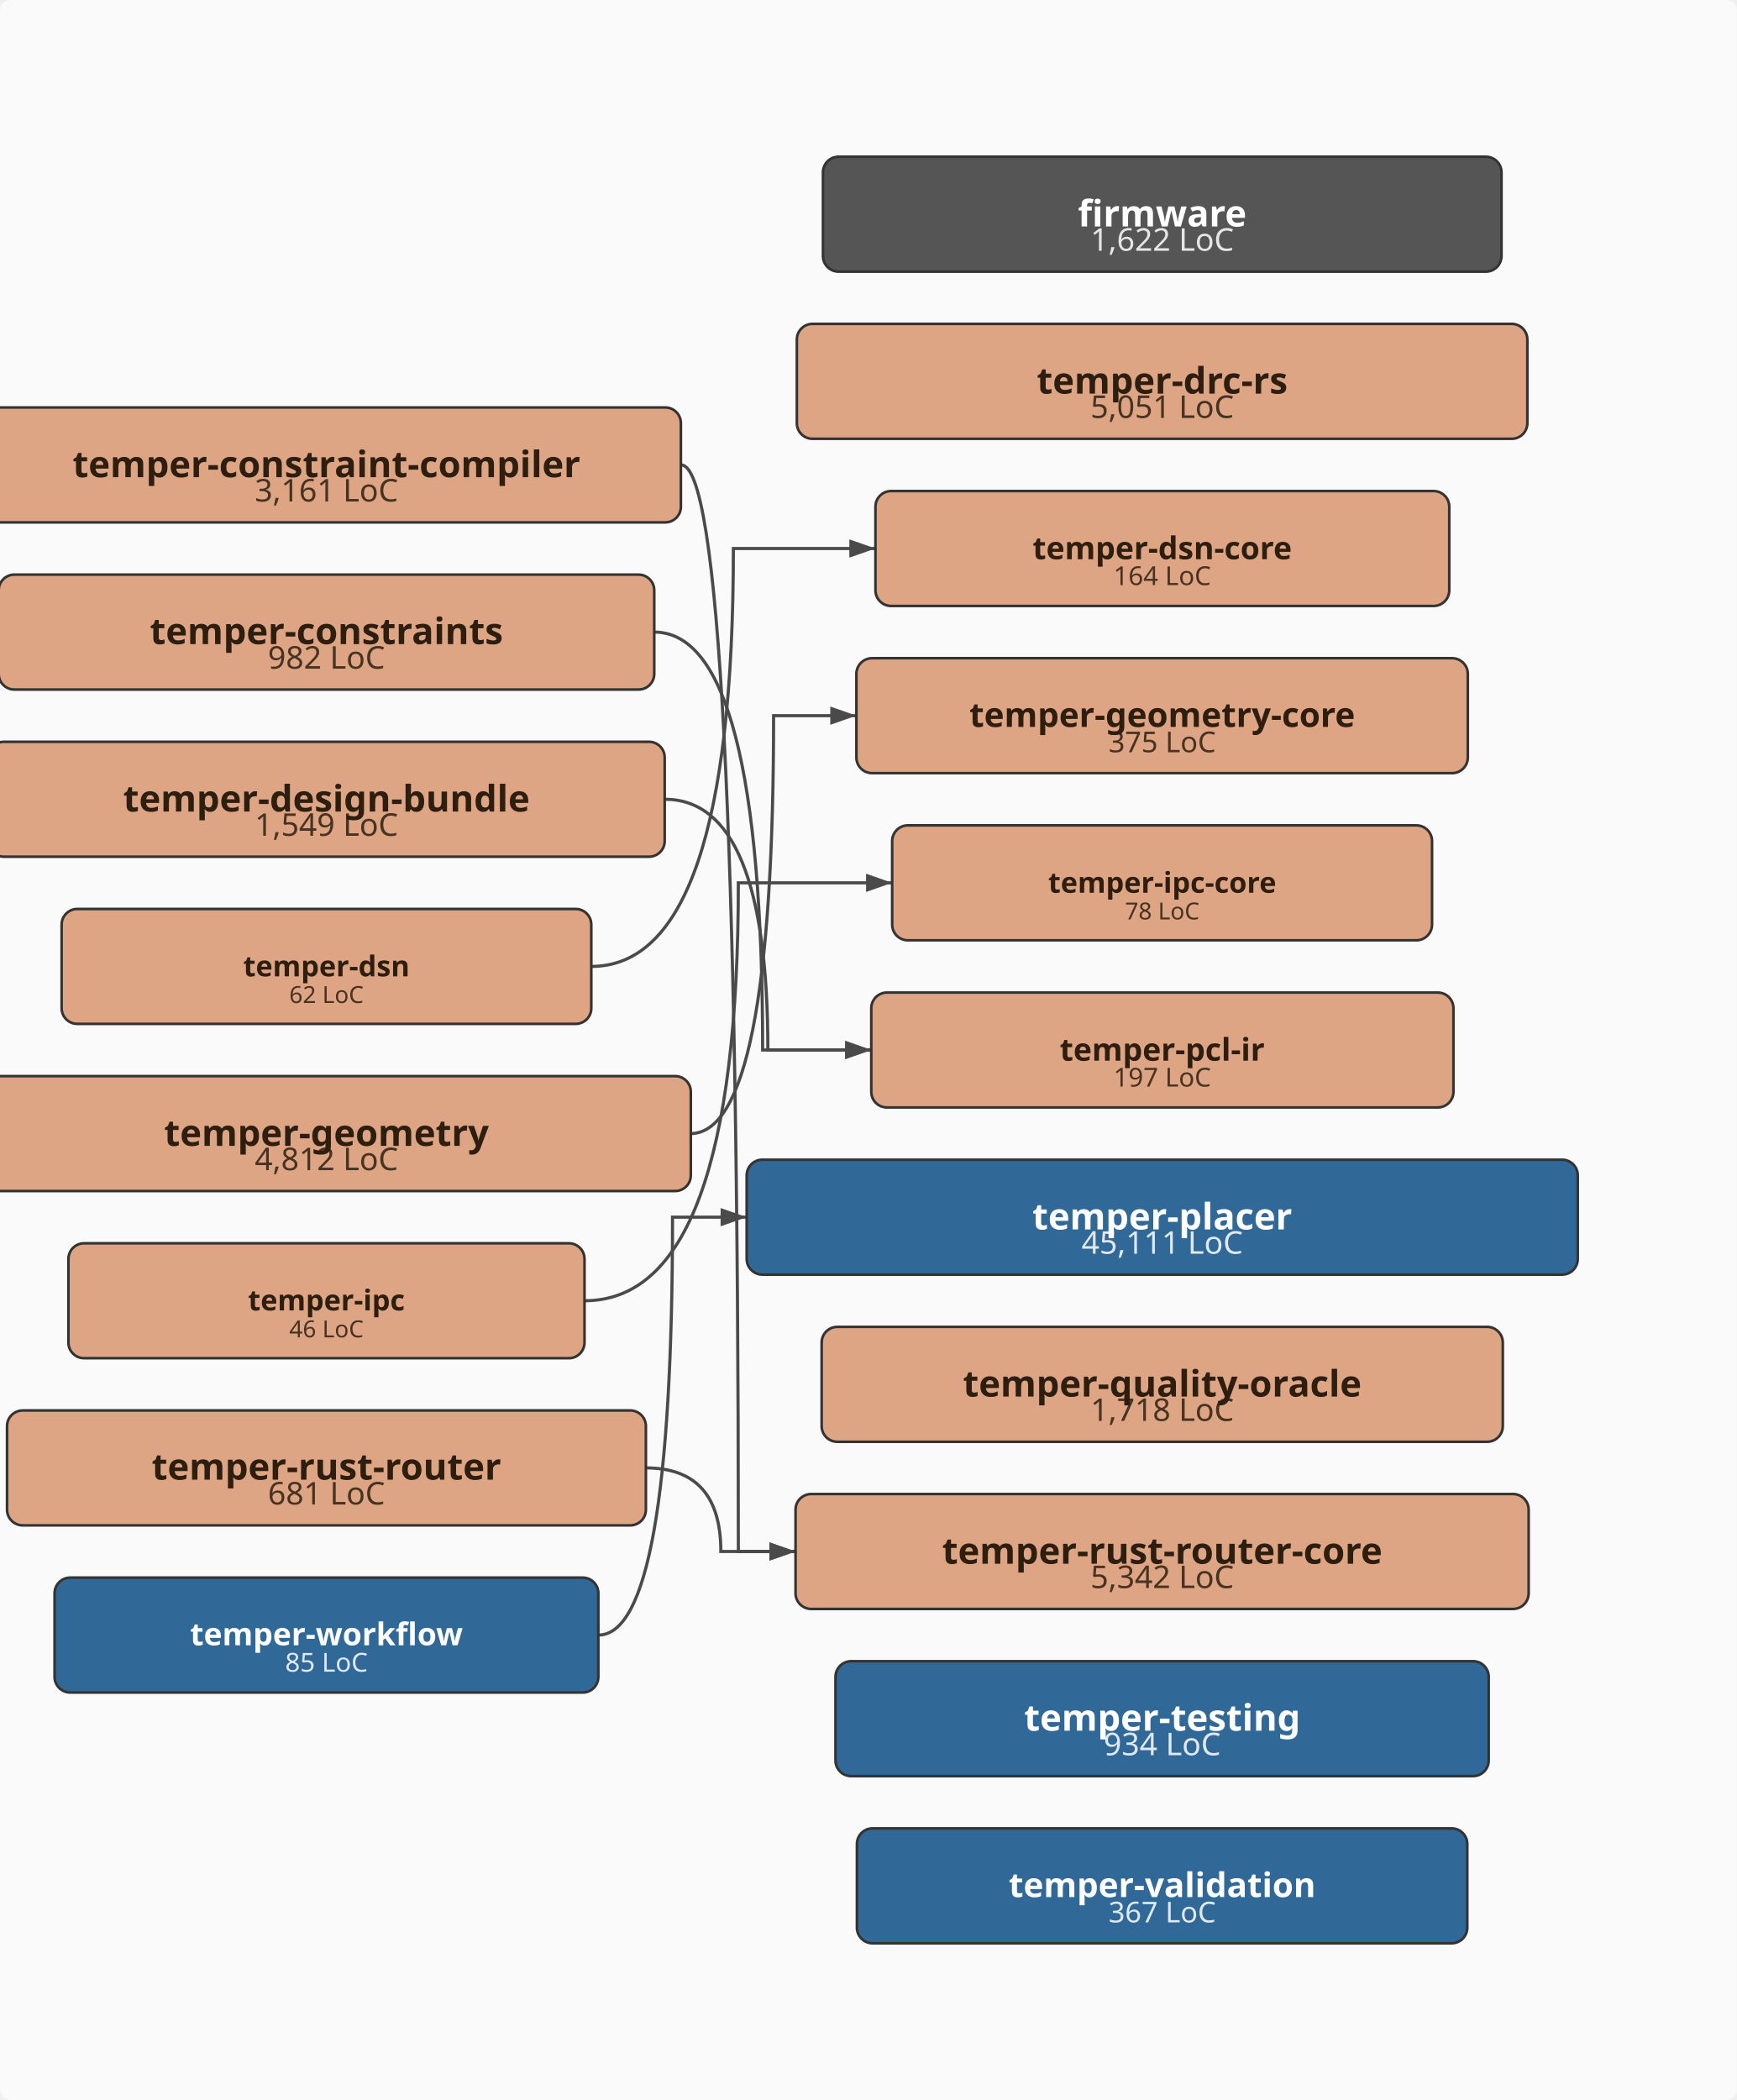
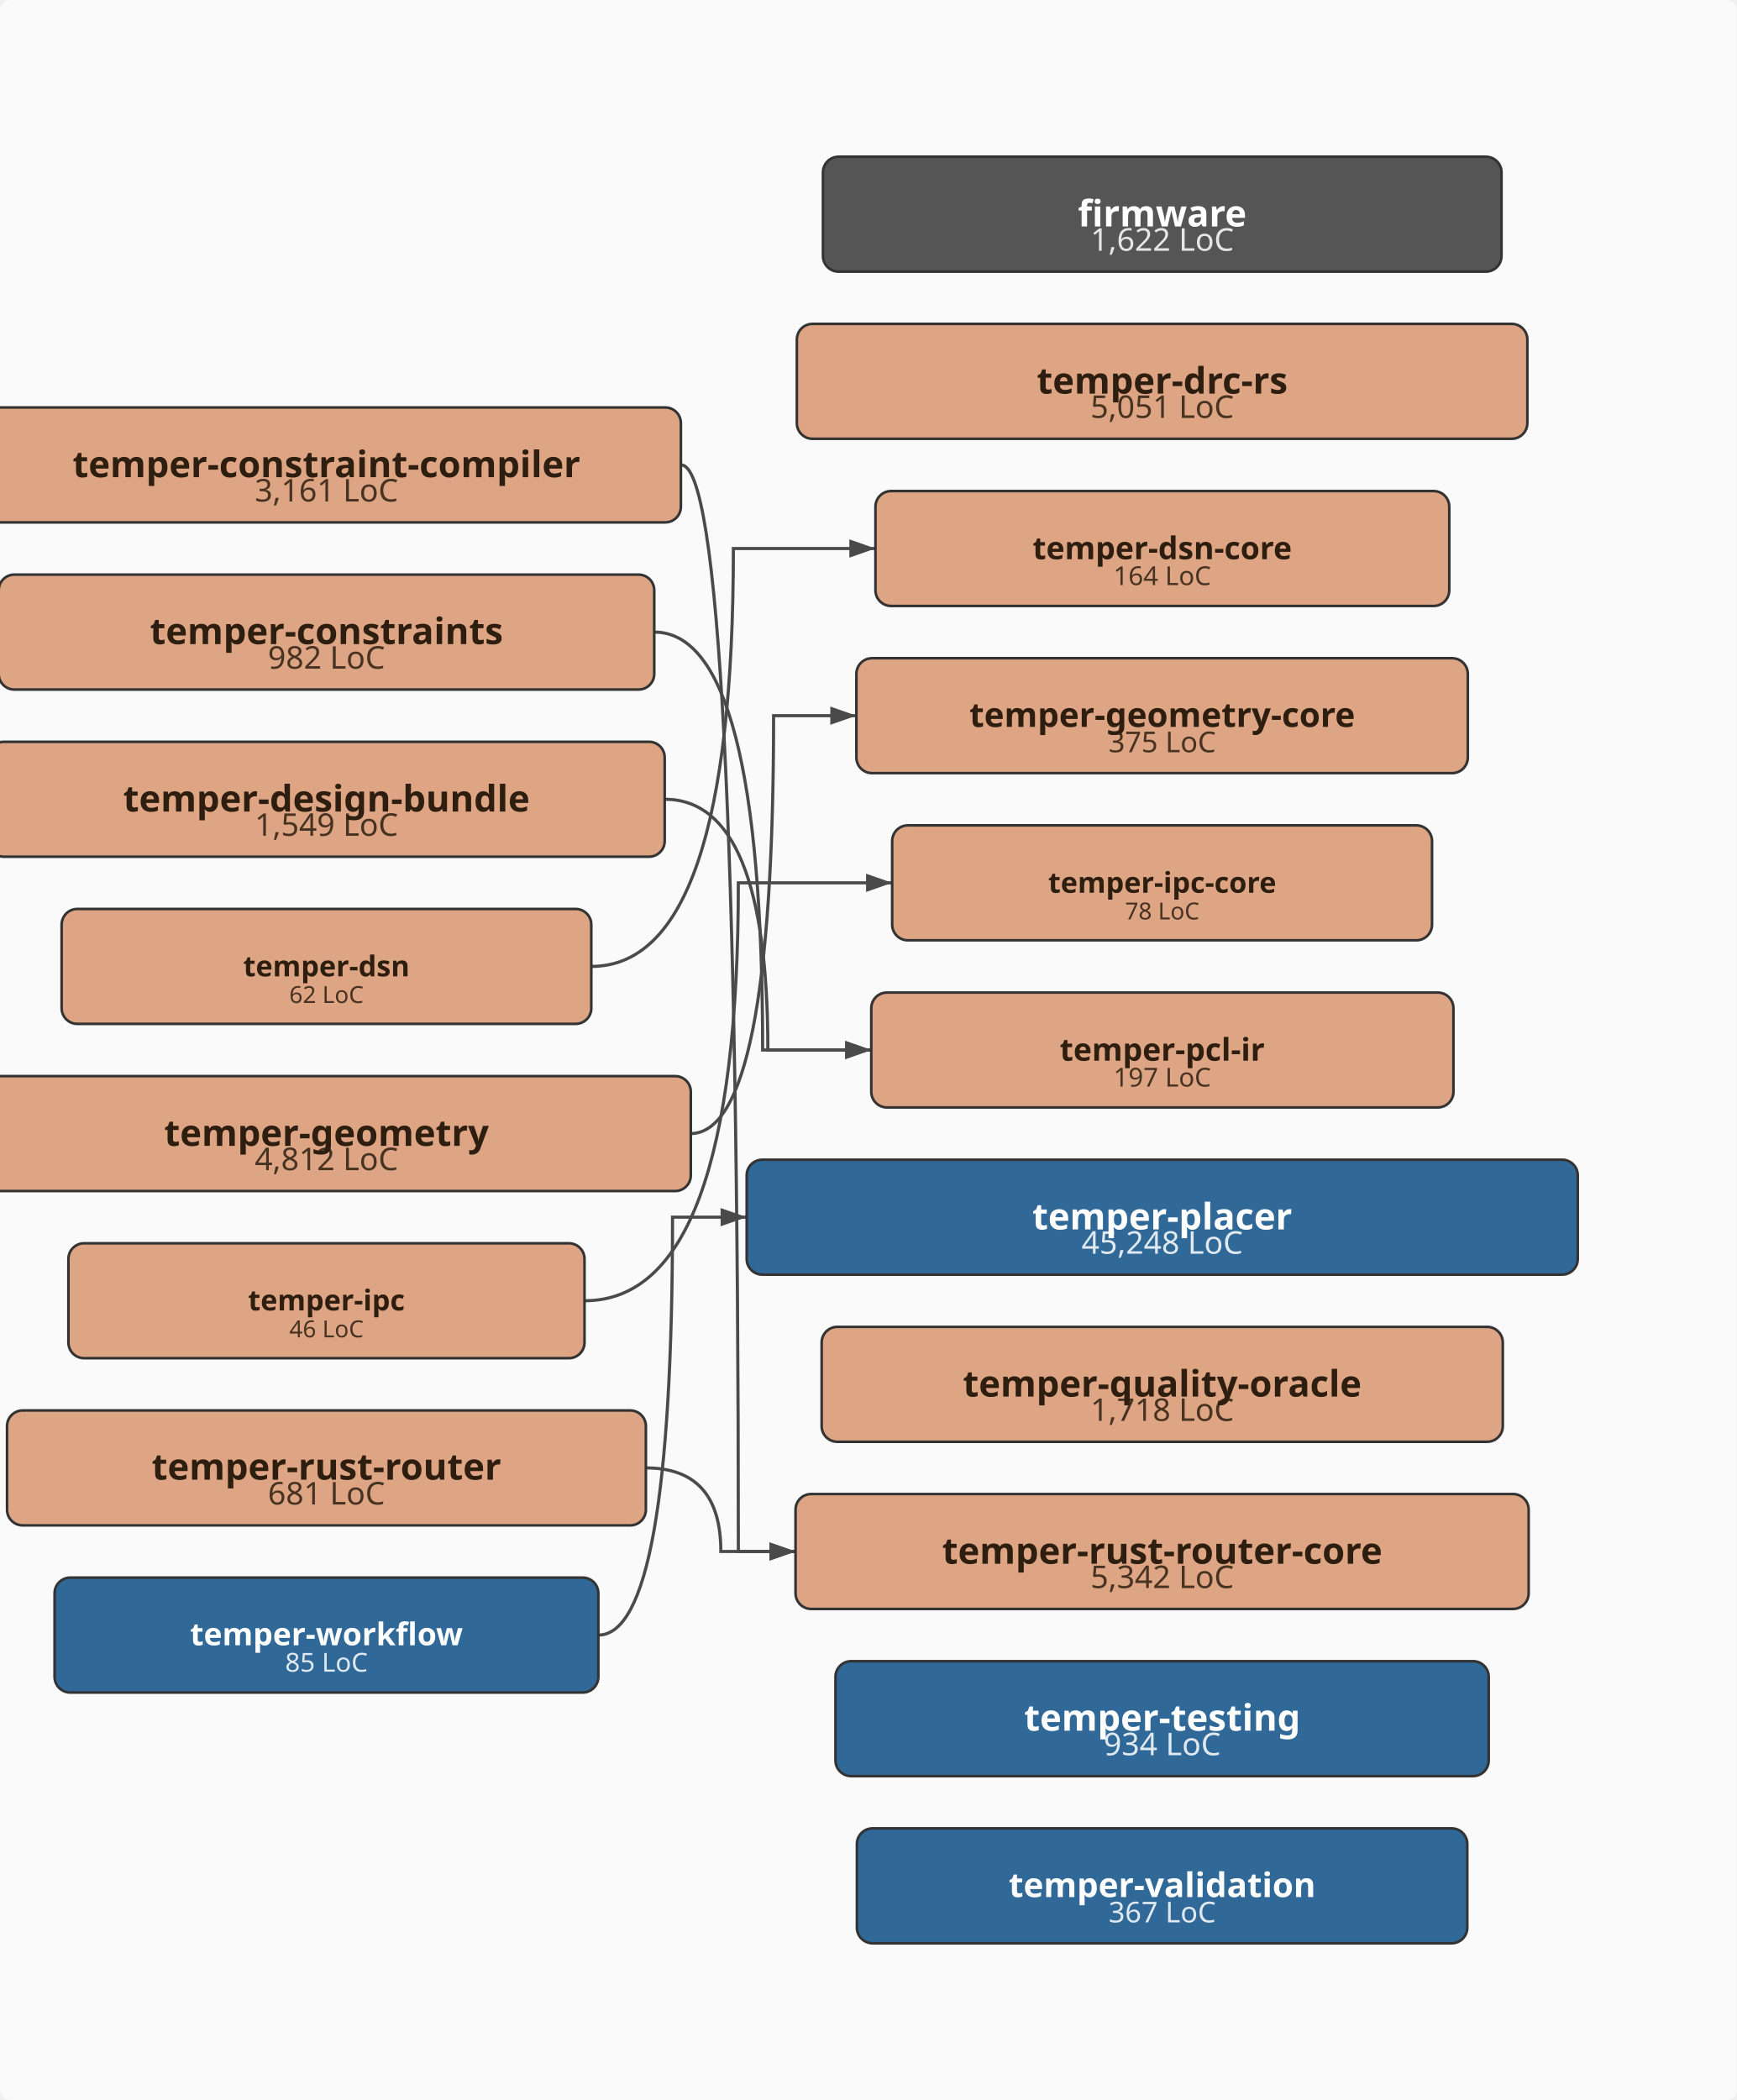
<svg xmlns="http://www.w3.org/2000/svg" viewBox="-43.0 -402.0 665.0 804.0" width="665.0" height="804.0">
  <defs>
    <marker id="arrowhead" markerWidth="10" markerHeight="7" refX="10" refY="3.5" orient="auto" markerUnits="userSpaceOnUse">
      <polygon points="0 0, 10 3.5, 0 7" fill="#4a4a4a" />
    </marker>
  </defs>
  <rect x="-43.0" y="-402.0" width="665.0" height="804.0" fill="#fafafa" rx="4" />
  <path d="M217.8,-224.0 Q239.7,-224.0 239.7,192.0 Q239.7,192.0 261.6,192.0" fill="none" stroke="#4a4a4a" stroke-width="1.2" marker-end="url(#arrowhead)" />
  <path d="M207.5,-160.0 Q249.0,-160.0 249.0,0.0 Q249.0,0.0 290.6,0.0" fill="none" stroke="#4a4a4a" stroke-width="1.2" marker-end="url(#arrowhead)" />
  <path d="M211.5,-96.0 Q251.0,-96.0 251.0,0.0 Q251.0,0.0 290.6,0.0" fill="none" stroke="#4a4a4a" stroke-width="1.2" marker-end="url(#arrowhead)" />
  <path d="M183.4,-32.0 Q237.8,-32.0 237.8,-192.0 Q237.8,-192.0 292.2,-192.0" fill="none" stroke="#4a4a4a" stroke-width="1.2" marker-end="url(#arrowhead)" />
  <path d="M221.4,32.0 Q253.2,32.0 253.2,-128.0 Q253.2,-128.0 284.9,-128.0" fill="none" stroke="#4a4a4a" stroke-width="1.2" marker-end="url(#arrowhead)" />
  <path d="M180.8,96.0 Q239.7,96.0 239.7,-64.0 Q239.7,-64.0 298.6,-64.0" fill="none" stroke="#4a4a4a" stroke-width="1.2" marker-end="url(#arrowhead)" />
  <path d="M204.3,160.0 Q233.0,160.0 233.0,192.0 Q233.0,192.0 261.6,192.0" fill="none" stroke="#4a4a4a" stroke-width="1.2" marker-end="url(#arrowhead)" />
  <path d="M186.1,224.0 Q214.5,224.0 214.5,64.0 Q214.5,64.0 242.9,64.0" fill="none" stroke="#4a4a4a" stroke-width="1.2" marker-end="url(#arrowhead)" />
  <rect x="272.1" y="-342.0" width="259.8" height="44.0" rx="6" ry="6" fill="#555555" stroke="#333" stroke-width="1" />
  <text x="402.0" y="-306.0" text-anchor="middle" font-family="sans-serif" font-size="12px" fill="#ffffff" opacity="0.85">1,622 LoC</text>
  <text x="402.0" y="-315.3" text-anchor="middle" font-family="sans-serif" font-size="14px" font-weight="bold" fill="#ffffff">firmware</text>
  <rect x="-53.8" y="-246.0" width="271.5" height="44.0" rx="6" ry="6" fill="#DEA584" stroke="#333" stroke-width="1" />
  <text x="82.0" y="-210.0" text-anchor="middle" font-family="sans-serif" font-size="12px" fill="#2d1e0f" opacity="0.85">3,161 LoC</text>
  <text x="82.0" y="-219.3" text-anchor="middle" font-family="sans-serif" font-size="14px" font-weight="bold" fill="#2d1e0f">temper-constraint-compiler</text>
  <rect x="-43.5" y="-182.0" width="251.0" height="44.0" rx="6" ry="6" fill="#DEA584" stroke="#333" stroke-width="1" />
  <text x="82.0" y="-146.0" text-anchor="middle" font-family="sans-serif" font-size="12px" fill="#2d1e0f" opacity="0.85">982 LoC</text>
  <text x="82.0" y="-155.4" text-anchor="middle" font-family="sans-serif" font-size="14px" font-weight="bold" fill="#2d1e0f">temper-constraints</text>
  <rect x="-47.5" y="-118.0" width="259.0" height="44.0" rx="6" ry="6" fill="#DEA584" stroke="#333" stroke-width="1" />
  <text x="82.0" y="-82.0" text-anchor="middle" font-family="sans-serif" font-size="12px" fill="#2d1e0f" opacity="0.85">1,549 LoC</text>
  <text x="82.0" y="-91.3" text-anchor="middle" font-family="sans-serif" font-size="14px" font-weight="bold" fill="#2d1e0f">temper-design-bundle</text>
  <rect x="262.1" y="-278.0" width="279.7" height="44.0" rx="6" ry="6" fill="#DEA584" stroke="#333" stroke-width="1" />
  <text x="402.0" y="-242.0" text-anchor="middle" font-family="sans-serif" font-size="12px" fill="#2d1e0f" opacity="0.85">5,051 LoC</text>
  <text x="402.0" y="-251.3" text-anchor="middle" font-family="sans-serif" font-size="14px" font-weight="bold" fill="#2d1e0f">temper-drc-rs</text>
  <rect x="-19.4" y="-54.0" width="202.8" height="44.0" rx="6" ry="6" fill="#DEA584" stroke="#333" stroke-width="1" />
  <text x="82.0" y="-18.0" text-anchor="middle" font-family="sans-serif" font-size="9px" fill="#2d1e0f" opacity="0.85">62 LoC</text>
  <text x="82.0" y="-28.2" text-anchor="middle" font-family="sans-serif" font-size="11px" font-weight="bold" fill="#2d1e0f">temper-dsn</text>
  <rect x="292.2" y="-214.0" width="219.7" height="44.0" rx="6" ry="6" fill="#DEA584" stroke="#333" stroke-width="1" />
  <text x="402.0" y="-178.0" text-anchor="middle" font-family="sans-serif" font-size="10px" fill="#2d1e0f" opacity="0.85">164 LoC</text>
  <text x="402.0" y="-187.9" text-anchor="middle" font-family="sans-serif" font-size="12px" font-weight="bold" fill="#2d1e0f">temper-dsn-core</text>
  <rect x="-57.4" y="10.0" width="278.9" height="44.0" rx="6" ry="6" fill="#DEA584" stroke="#333" stroke-width="1" />
  <text x="82.0" y="46.0" text-anchor="middle" font-family="sans-serif" font-size="12px" fill="#2d1e0f" opacity="0.85">4,812 LoC</text>
  <text x="82.0" y="36.7" text-anchor="middle" font-family="sans-serif" font-size="14px" font-weight="bold" fill="#2d1e0f">temper-geometry</text>
  <rect x="284.9" y="-150.0" width="234.1" height="44.0" rx="6" ry="6" fill="#DEA584" stroke="#333" stroke-width="1" />
  <text x="402.0" y="-114.0" text-anchor="middle" font-family="sans-serif" font-size="11px" fill="#2d1e0f" opacity="0.85">375 LoC</text>
  <text x="402.0" y="-123.7" text-anchor="middle" font-family="sans-serif" font-size="13px" font-weight="bold" fill="#2d1e0f">temper-geometry-core</text>
  <rect x="-16.8" y="74.0" width="197.6" height="44.0" rx="6" ry="6" fill="#DEA584" stroke="#333" stroke-width="1" />
  <text x="82.0" y="110.0" text-anchor="middle" font-family="sans-serif" font-size="9px" fill="#2d1e0f" opacity="0.85">46 LoC</text>
  <text x="82.0" y="99.7" text-anchor="middle" font-family="sans-serif" font-size="11px" font-weight="bold" fill="#2d1e0f">temper-ipc</text>
  <rect x="298.6" y="-86.0" width="206.7" height="44.0" rx="6" ry="6" fill="#DEA584" stroke="#333" stroke-width="1" />
  <text x="402.0" y="-50.0" text-anchor="middle" font-family="sans-serif" font-size="9px" fill="#2d1e0f" opacity="0.85">78 LoC</text>
  <text x="402.0" y="-60.2" text-anchor="middle" font-family="sans-serif" font-size="11px" font-weight="bold" fill="#2d1e0f">temper-ipc-core</text>
  <rect x="290.6" y="-22.0" width="222.9" height="44.0" rx="6" ry="6" fill="#DEA584" stroke="#333" stroke-width="1" />
  <text x="402.0" y="14.0" text-anchor="middle" font-family="sans-serif" font-size="10px" fill="#2d1e0f" opacity="0.85">197 LoC</text>
  <text x="402.0" y="4.1" text-anchor="middle" font-family="sans-serif" font-size="12px" font-weight="bold" fill="#2d1e0f">temper-pcl-ir</text>
  <rect x="242.9" y="42.0" width="318.2" height="44.0" rx="6" ry="6" fill="#306998" stroke="#333" stroke-width="1" />
-   <text x="402.0" y="78.0" text-anchor="middle" font-family="sans-serif" font-size="12px" fill="#ffffff" opacity="0.85">45,111 LoC</text>
+   <text x="402.0" y="78.0" text-anchor="middle" font-family="sans-serif" font-size="12px" fill="#ffffff" opacity="0.85">45,248 LoC</text>
  <text x="402.0" y="68.7" text-anchor="middle" font-family="sans-serif" font-size="14px" font-weight="bold" fill="#ffffff">temper-placer</text>
  <rect x="271.6" y="106.0" width="260.8" height="44.0" rx="6" ry="6" fill="#DEA584" stroke="#333" stroke-width="1" />
  <text x="402.0" y="142.0" text-anchor="middle" font-family="sans-serif" font-size="12px" fill="#2d1e0f" opacity="0.85">1,718 LoC</text>
  <text x="402.0" y="132.7" text-anchor="middle" font-family="sans-serif" font-size="14px" font-weight="bold" fill="#2d1e0f">temper-quality-oracle</text>
  <rect x="-40.3" y="138.0" width="244.6" height="44.0" rx="6" ry="6" fill="#DEA584" stroke="#333" stroke-width="1" />
  <text x="82.0" y="174.0" text-anchor="middle" font-family="sans-serif" font-size="12px" fill="#2d1e0f" opacity="0.85">681 LoC</text>
  <text x="82.0" y="164.5" text-anchor="middle" font-family="sans-serif" font-size="14px" font-weight="bold" fill="#2d1e0f">temper-rust-router</text>
  <rect x="261.6" y="170.0" width="280.7" height="44.0" rx="6" ry="6" fill="#DEA584" stroke="#333" stroke-width="1" />
  <text x="402.0" y="206.0" text-anchor="middle" font-family="sans-serif" font-size="12px" fill="#2d1e0f" opacity="0.85">5,342 LoC</text>
  <text x="402.0" y="196.7" text-anchor="middle" font-family="sans-serif" font-size="14px" font-weight="bold" fill="#2d1e0f">temper-rust-router-core</text>
  <rect x="276.9" y="234.0" width="250.1" height="44.0" rx="6" ry="6" fill="#306998" stroke="#333" stroke-width="1" />
  <text x="402.0" y="270.0" text-anchor="middle" font-family="sans-serif" font-size="12px" fill="#ffffff" opacity="0.85">934 LoC</text>
  <text x="402.0" y="260.6" text-anchor="middle" font-family="sans-serif" font-size="14px" font-weight="bold" fill="#ffffff">temper-testing</text>
  <rect x="285.1" y="298.0" width="233.7" height="44.0" rx="6" ry="6" fill="#306998" stroke="#333" stroke-width="1" />
  <text x="402.0" y="334.0" text-anchor="middle" font-family="sans-serif" font-size="11px" fill="#ffffff" opacity="0.85">367 LoC</text>
  <text x="402.0" y="324.3" text-anchor="middle" font-family="sans-serif" font-size="13px" font-weight="bold" fill="#ffffff">temper-validation</text>
  <rect x="-22.1" y="202.0" width="208.2" height="44.0" rx="6" ry="6" fill="#306998" stroke="#333" stroke-width="1" />
  <text x="82.0" y="238.0" text-anchor="middle" font-family="sans-serif" font-size="10px" fill="#ffffff" opacity="0.85">85 LoC</text>
  <text x="82.0" y="227.9" text-anchor="middle" font-family="sans-serif" font-size="12px" font-weight="bold" fill="#ffffff">temper-workflow</text>
</svg>
